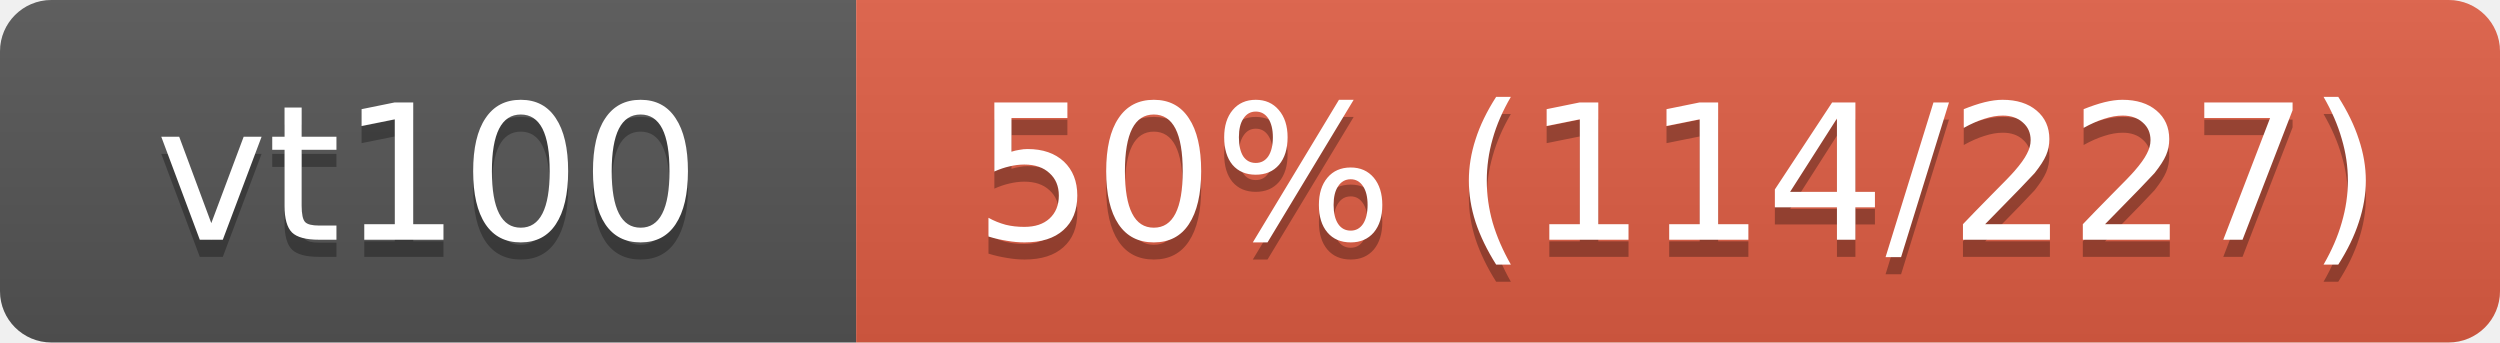
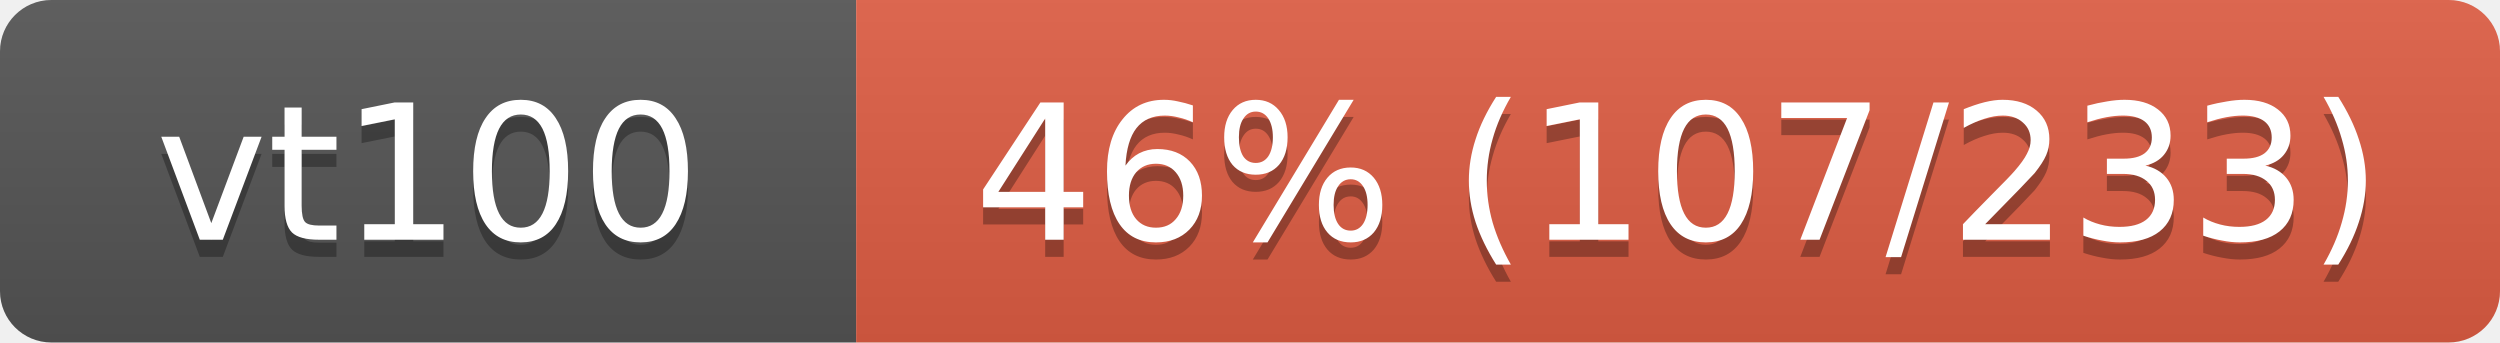
<svg xmlns="http://www.w3.org/2000/svg" width="146" height="20">
  <linearGradient id="s" x2="0" y2="100%">
    <stop offset="0" stop-color="#bbb" stop-opacity=".1" />
    <stop offset="1" stop-opacity=".1" />
  </linearGradient>
  <clipPath id="r">
    <rect width="146" height="20" rx="3" fill="#fff" />
  </clipPath>
  <g clip-path="url(#r)">
    <rect width="50" height="20" fill="#555" />
    <rect x="50" width="96" height="20" fill="#e05d44" />
    <rect width="146" height="20" fill="url(#s)" />
  </g>
  <g fill="#fff" text-anchor="middle" font-family="Verdana,Geneva,DejaVu Sans,sans-serif" font-size="11">
    <text x="25" y="15" fill="#010101" fill-opacity=".3">vt100</text>
    <text x="25" y="14">vt100</text>
-     <text x="98" y="15" fill="#010101" fill-opacity=".3">50% (114/227)</text>
-     <text x="98" y="14">50% (114/227)</text>
+     <text x="98" y="15" fill="#010101" fill-opacity=".3">46% (107/233)</text>
+     <text x="98" y="14">46% (107/233)</text>
  </g>
</svg>
